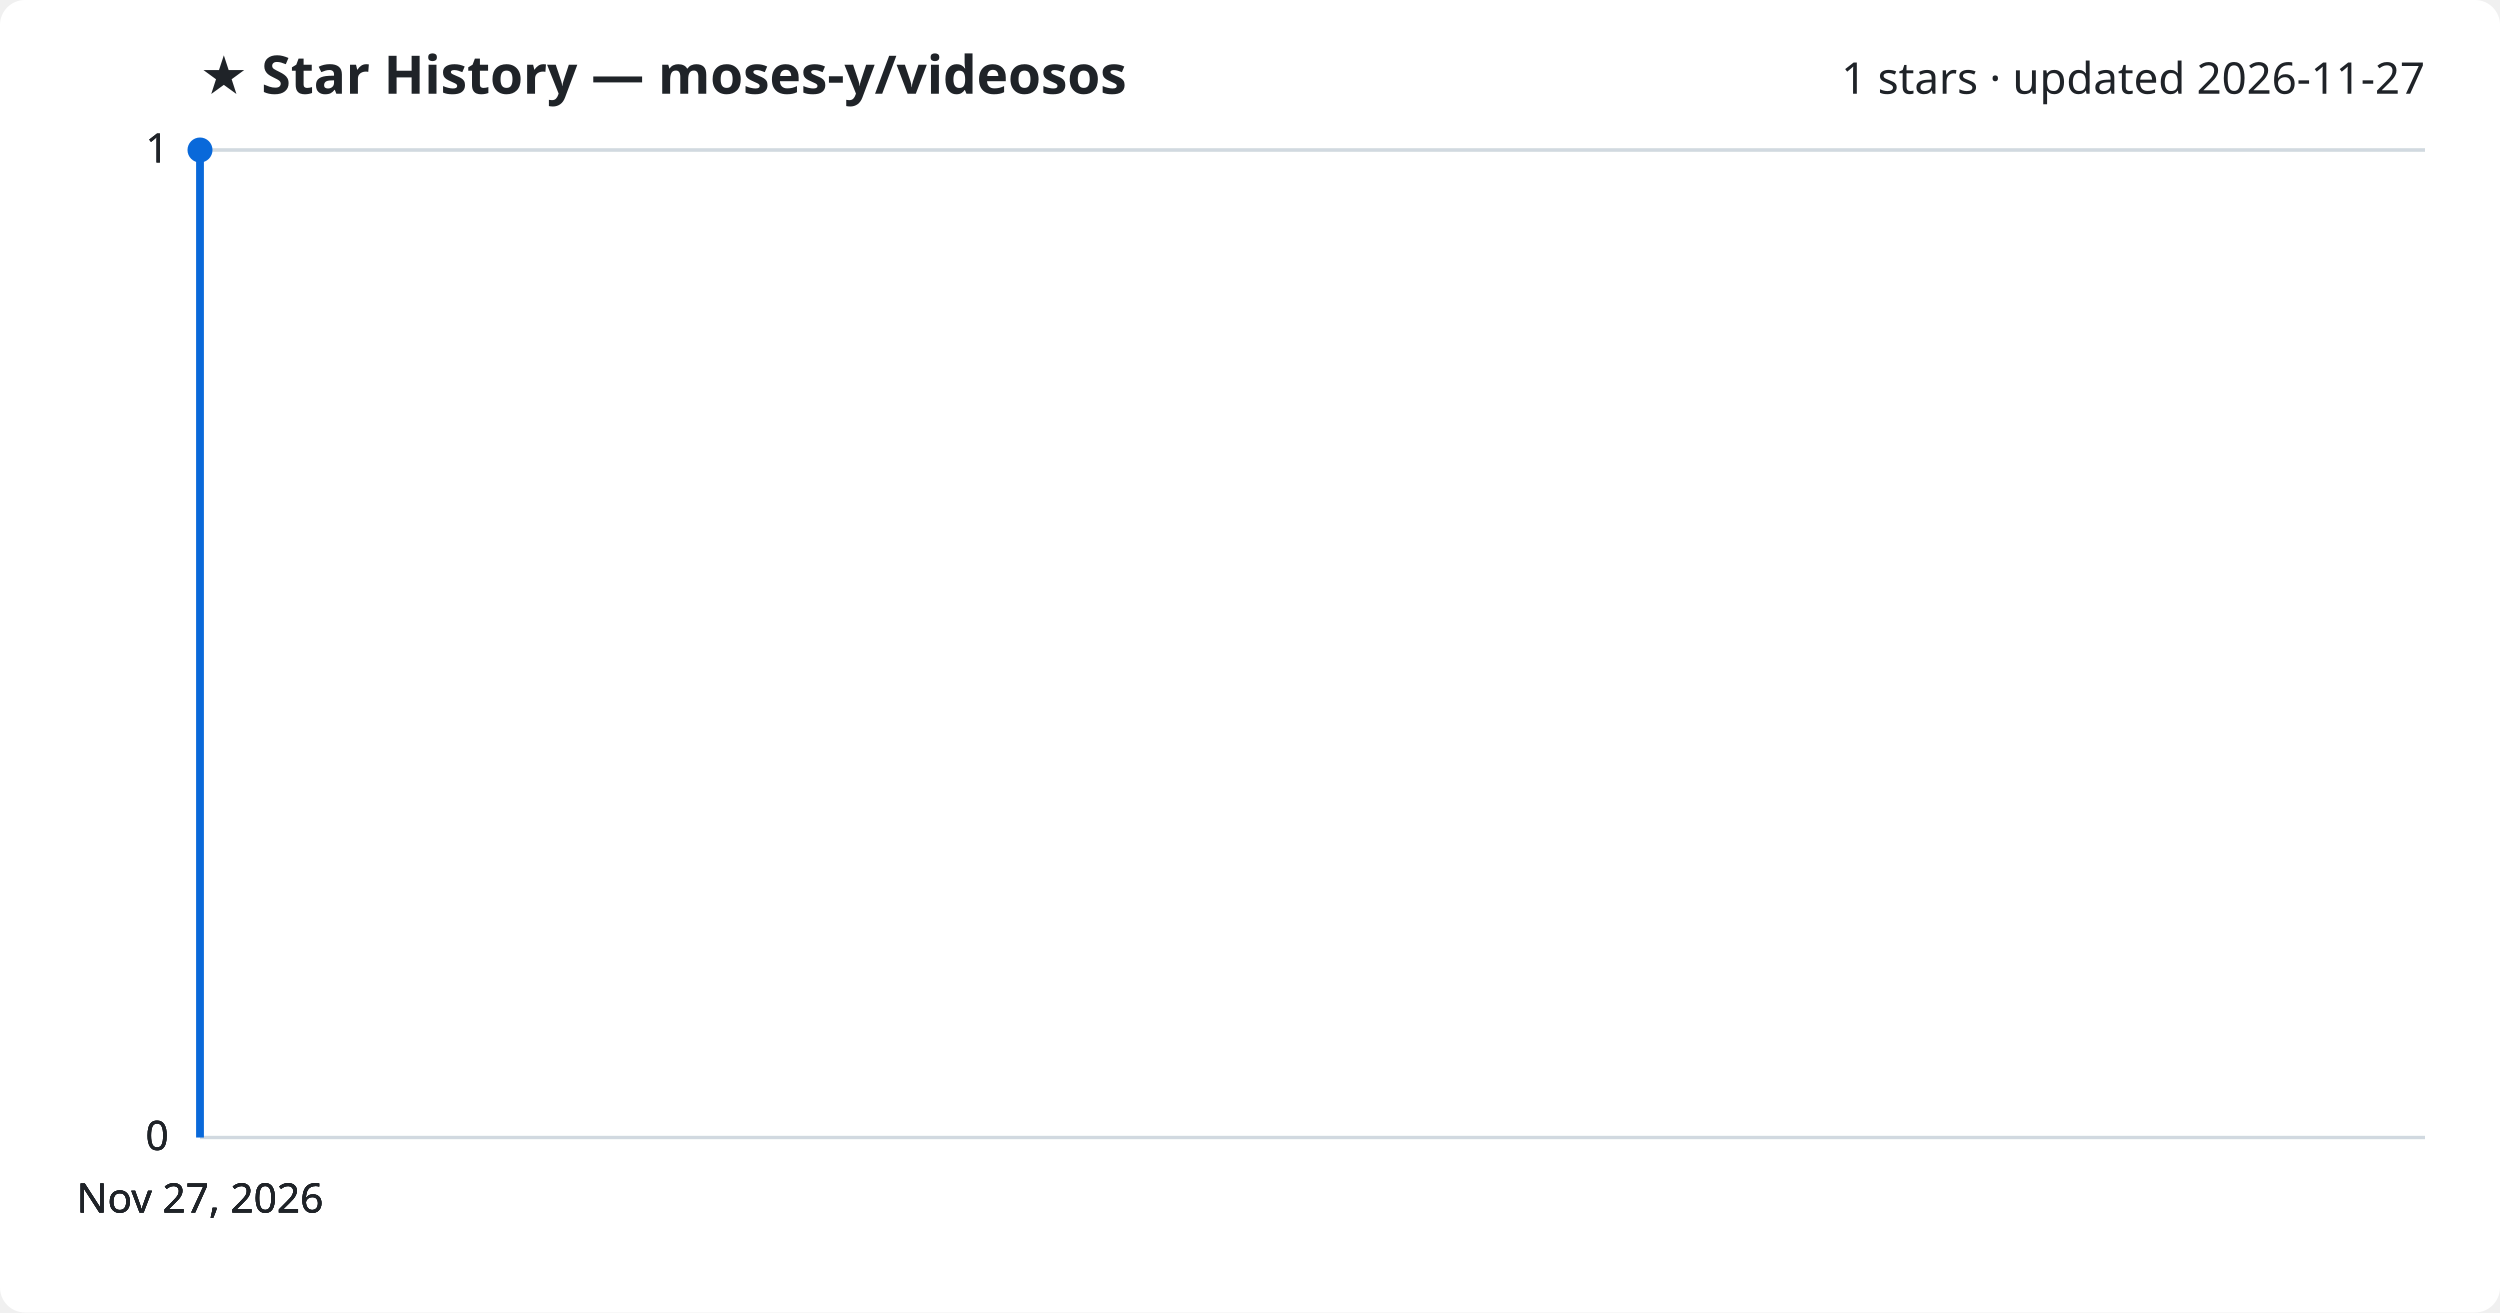
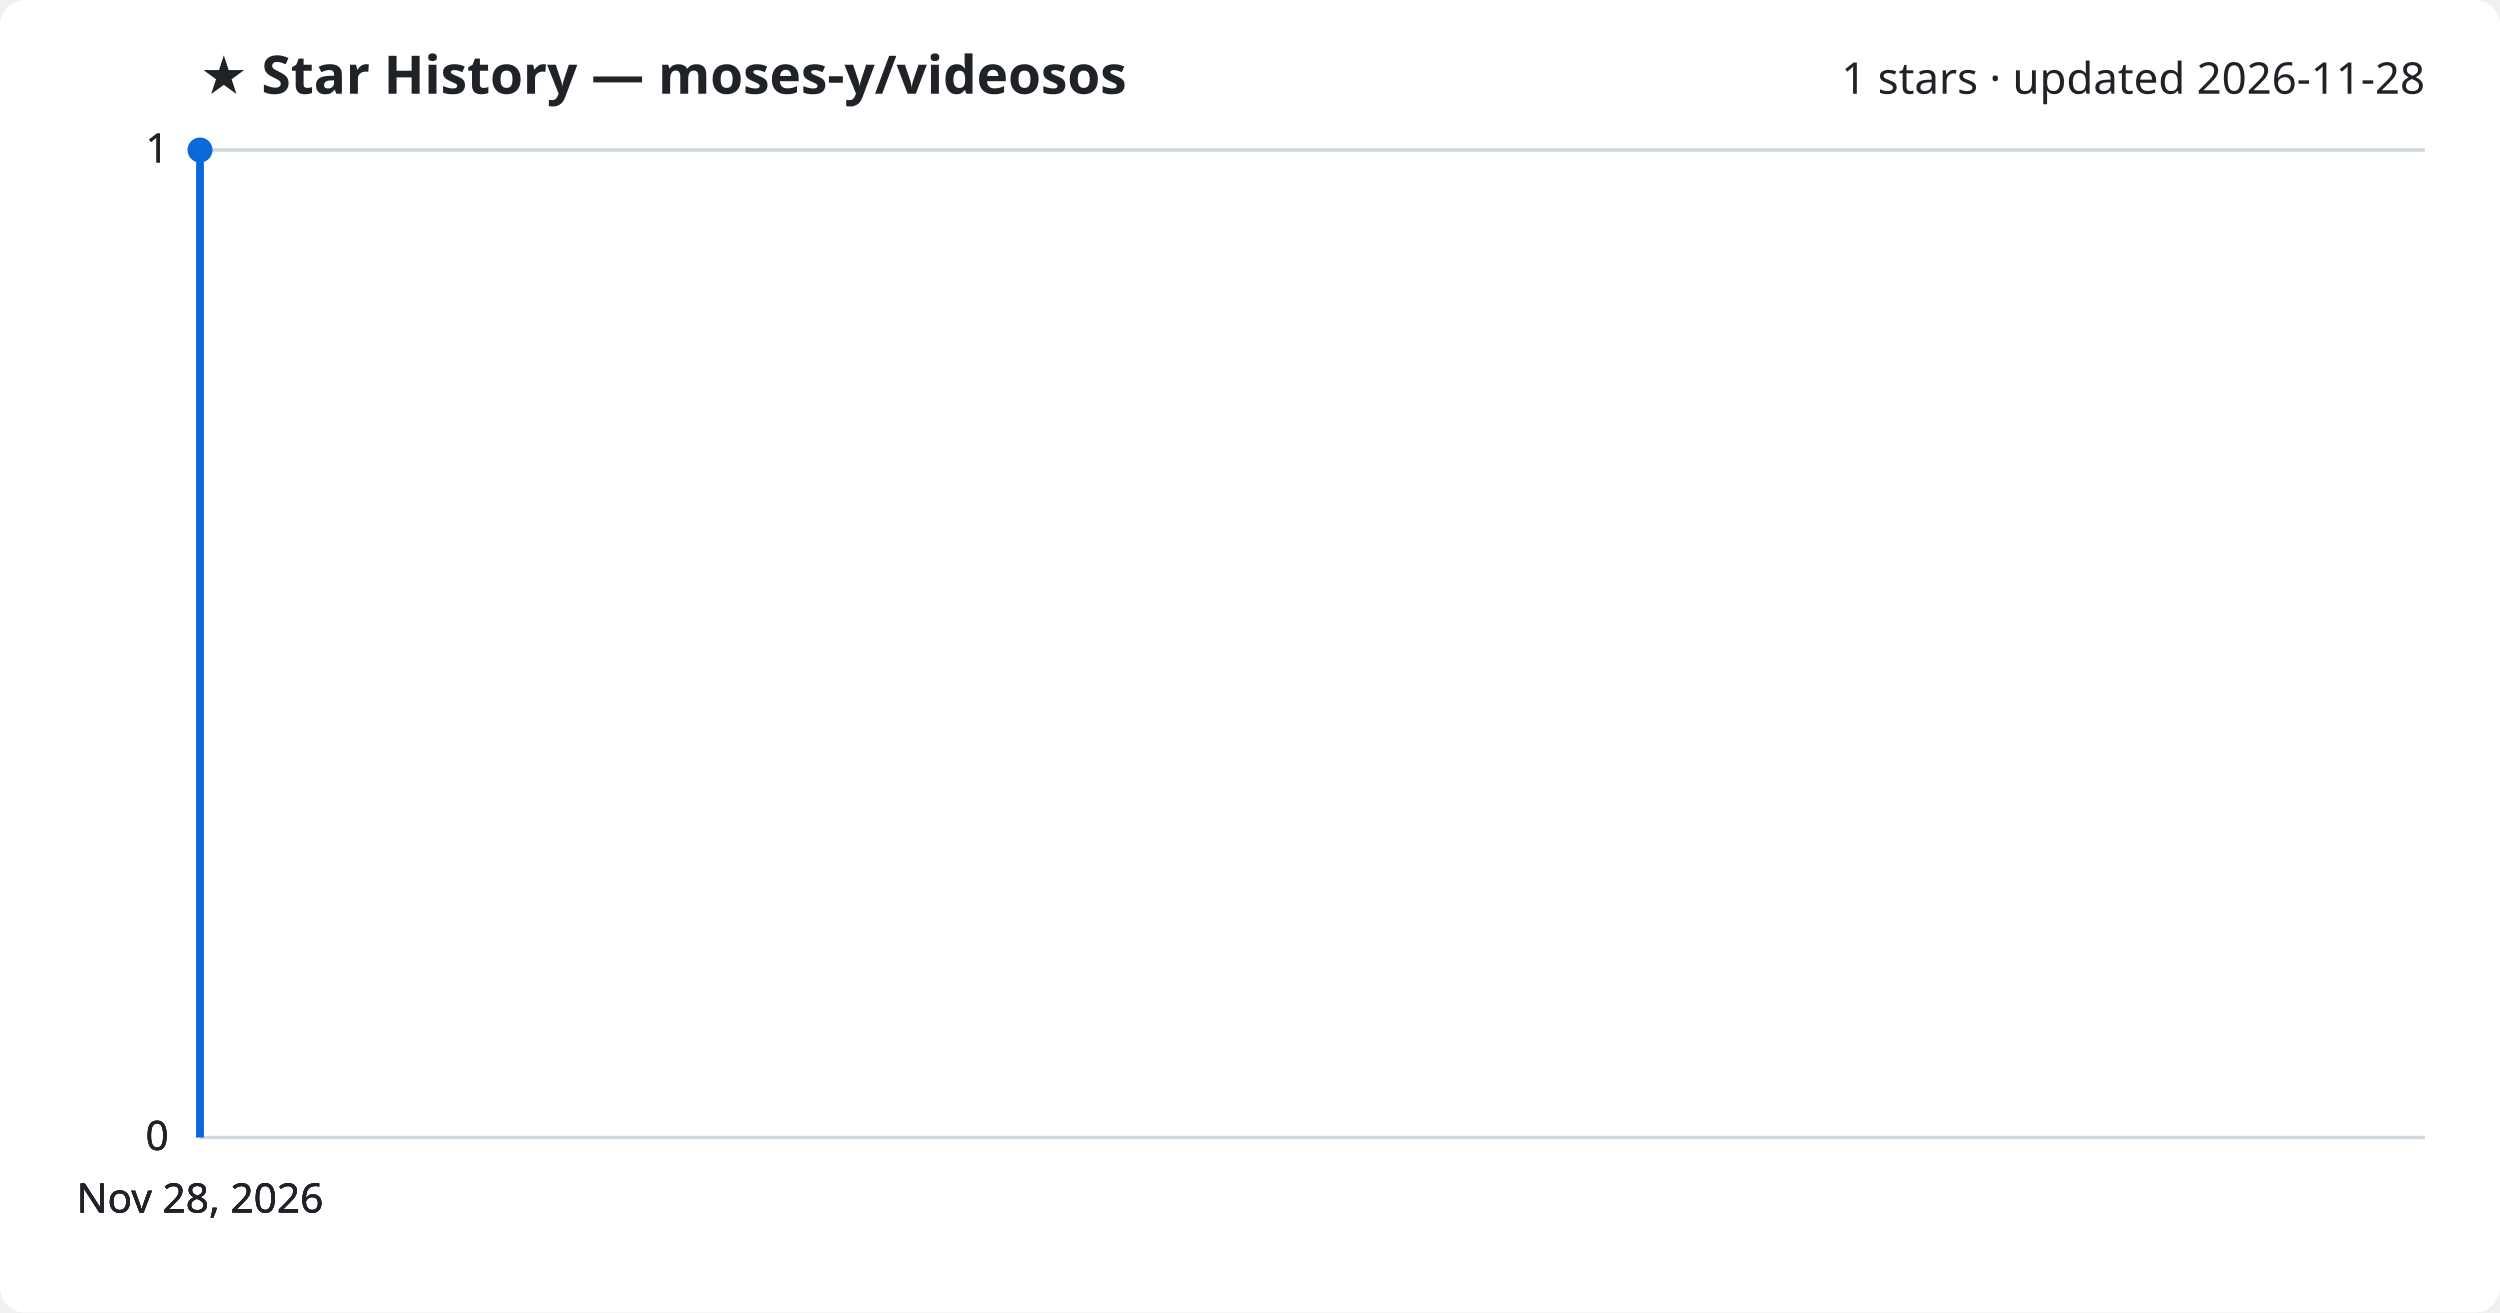
<svg xmlns="http://www.w3.org/2000/svg" viewBox="0 0 800 420" font-family="Segoe UI, sans-serif">
  <rect width="800" height="420" fill="#ffffff" rx="8" />
  <text x="64" y="30" fill="#1f2328" font-size="17" font-weight="700">★ Star History — moses-y/videosos</text>
-   <text x="776" y="30" fill="#1f2328" font-size="14" text-anchor="end">1 stars · updated 2026-11-27</text>
+   <text x="776" y="30" fill="#1f2328" font-size="14" text-anchor="end">1 stars · updated 2026-11-28</text>
  <line x1="64" y1="364.0" x2="776" y2="364.0" stroke="#d1d9e0" stroke-width="1" />
  <text x="54" y="368.0" fill="#1f2328" font-size="13" text-anchor="end">0</text>
  <line x1="64" y1="364.0" x2="776" y2="364.0" stroke="#d1d9e0" stroke-width="1" />
  <text x="54" y="368.0" fill="#1f2328" font-size="13" text-anchor="end">0</text>
  <line x1="64" y1="364.0" x2="776" y2="364.0" stroke="#d1d9e0" stroke-width="1" />
  <text x="54" y="368.0" fill="#1f2328" font-size="13" text-anchor="end">0</text>
  <line x1="64" y1="48.0" x2="776" y2="48.0" stroke="#d1d9e0" stroke-width="1" />
  <text x="54" y="52.0" fill="#1f2328" font-size="13" text-anchor="end">1</text>
  <line x1="64" y1="48.0" x2="776" y2="48.0" stroke="#d1d9e0" stroke-width="1" />
  <text x="54" y="52.0" fill="#1f2328" font-size="13" text-anchor="end">1</text>
  <path d="M64.0,364.0 L64.0,48.0 L64.0,48.0" fill="none" stroke="#0969da" stroke-width="2.5" stroke-linejoin="round" />
  <circle cx="64.0" cy="48.0" r="4" fill="#0969da" />
-   <text x="64.0" y="388" fill="#1f2328" font-size="13" text-anchor="middle">Nov 27, 2026</text>
-   <text x="64.0" y="388" fill="#1f2328" font-size="13" text-anchor="middle">Nov 27, 2026</text>
-   <text x="64.0" y="388" fill="#1f2328" font-size="13" text-anchor="middle">Nov 27, 2026</text>
-   <text x="64.0" y="388" fill="#1f2328" font-size="13" text-anchor="middle">Nov 27, 2026</text>
+   <text x="64.0" y="388" fill="#1f2328" font-size="13" text-anchor="middle">Nov 28, 2026</text>
+   <text x="64.0" y="388" fill="#1f2328" font-size="13" text-anchor="middle">Nov 28, 2026</text>
+   <text x="64.0" y="388" fill="#1f2328" font-size="13" text-anchor="middle">Nov 28, 2026</text>
+   <text x="64.0" y="388" fill="#1f2328" font-size="13" text-anchor="middle">Nov 28, 2026</text>
</svg>
